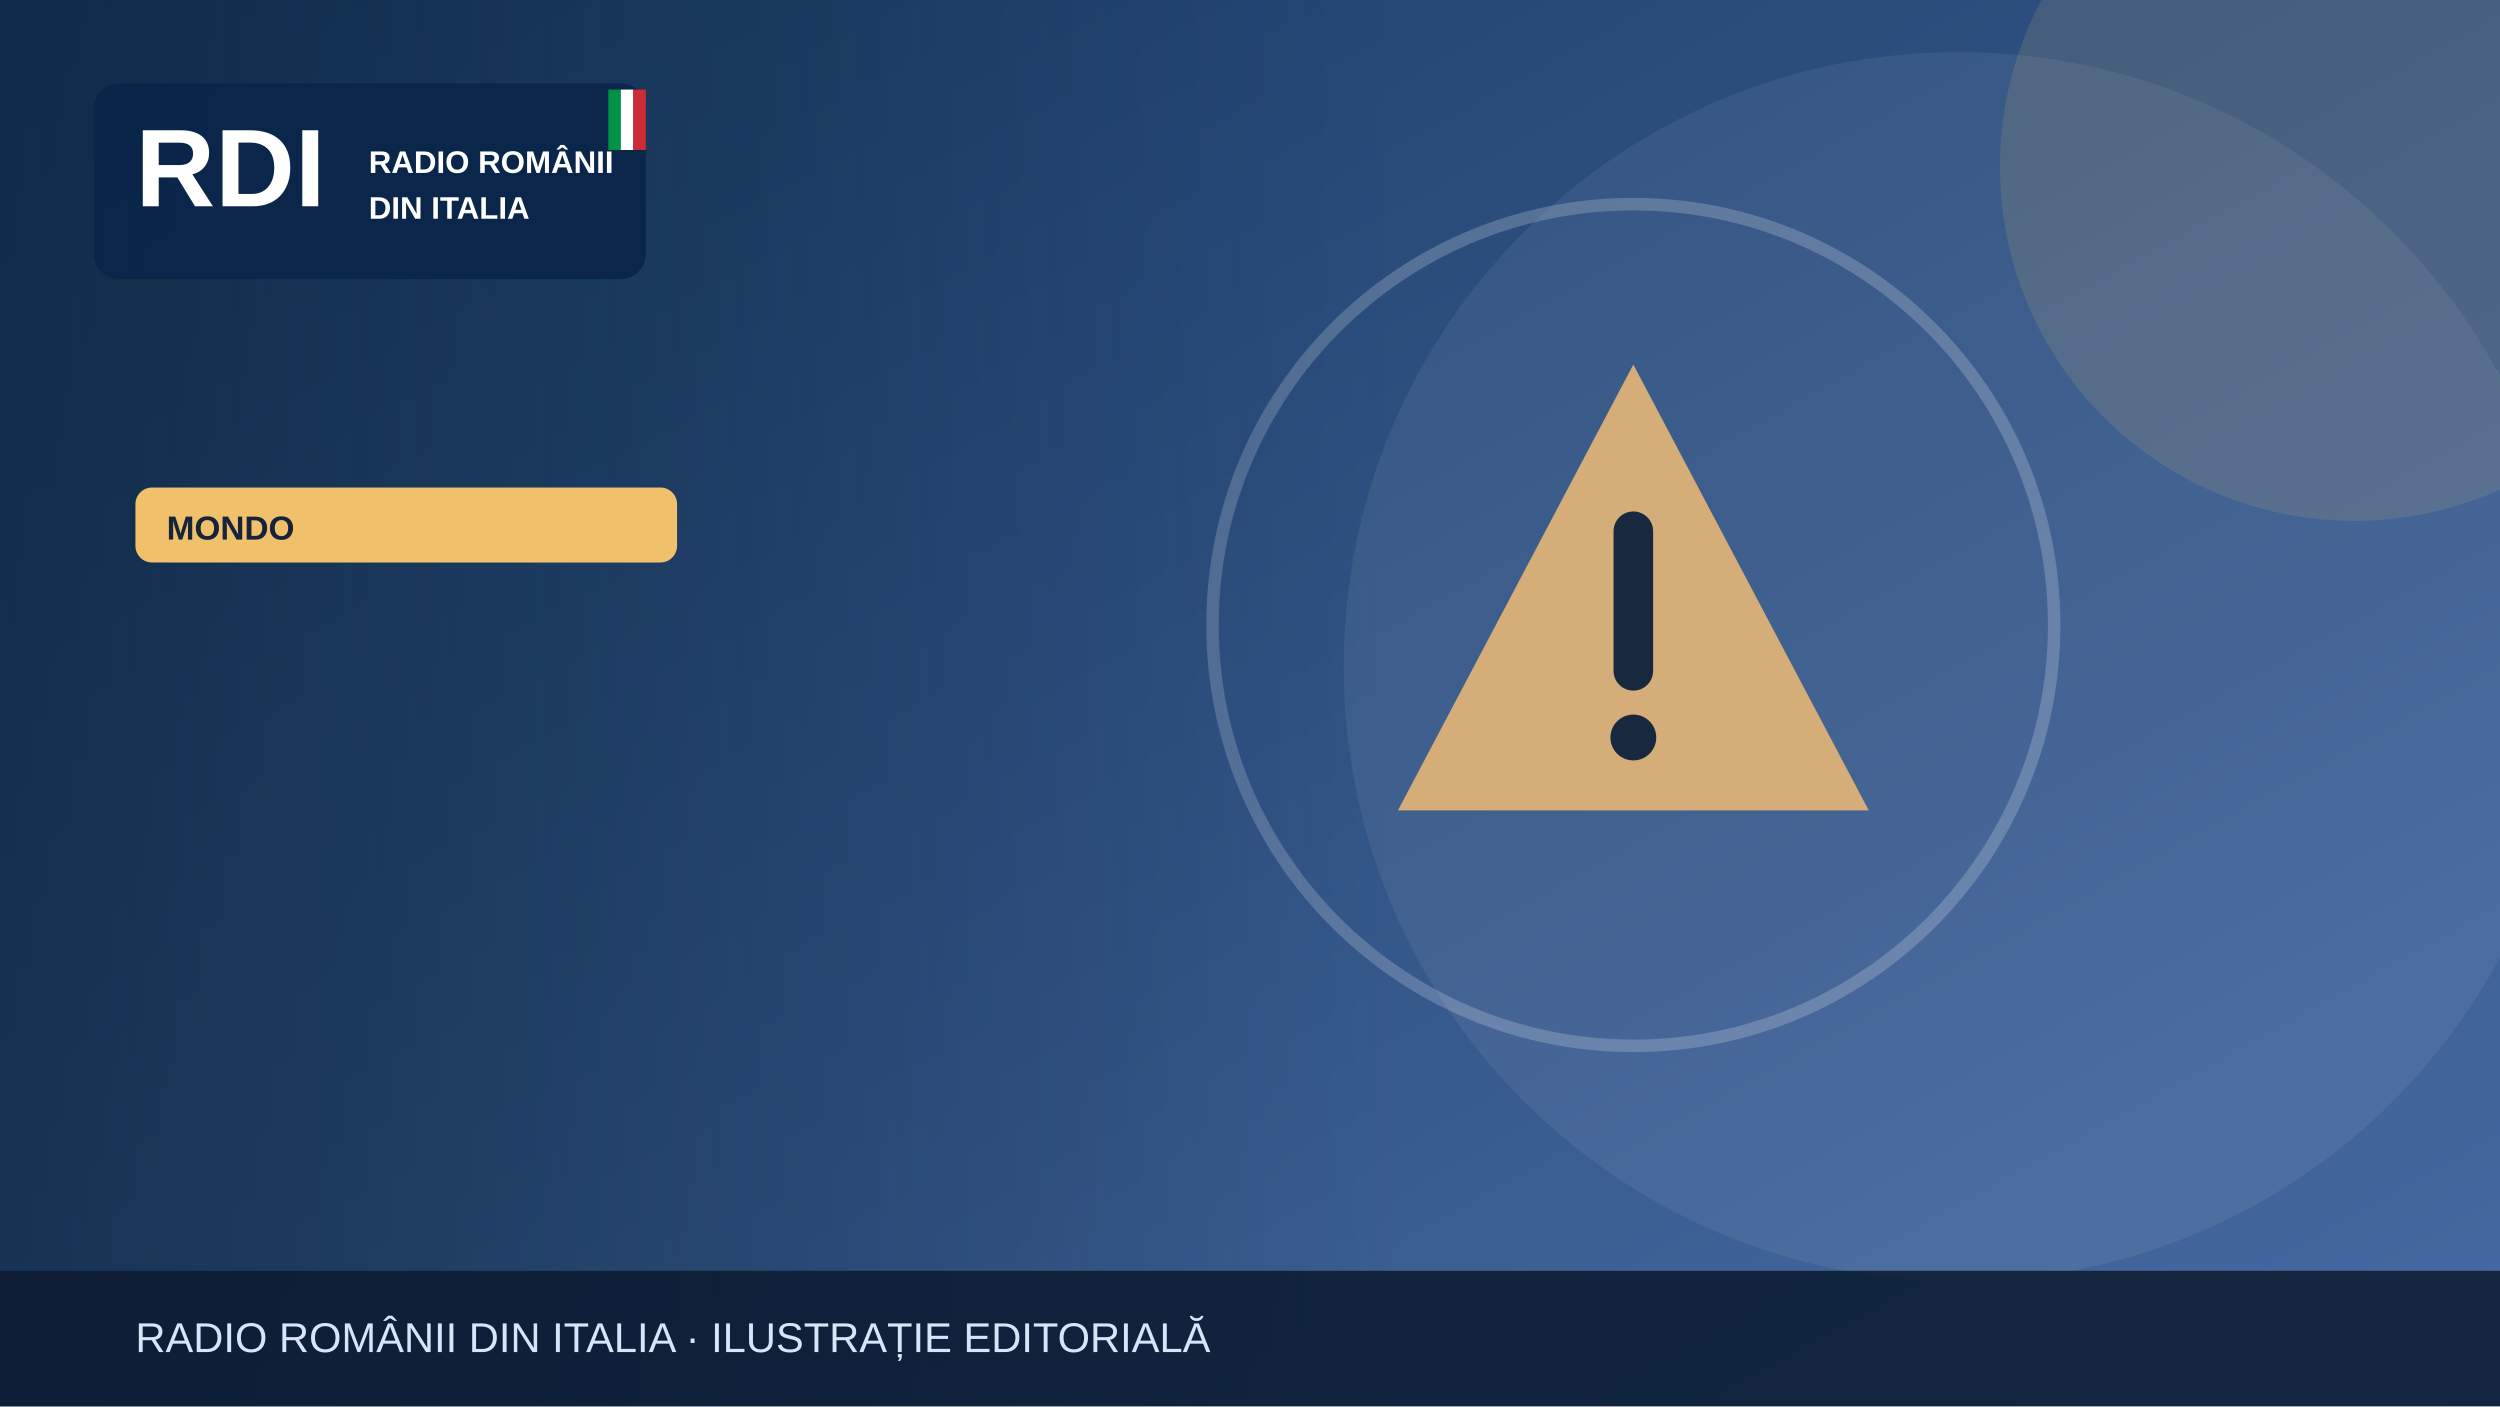
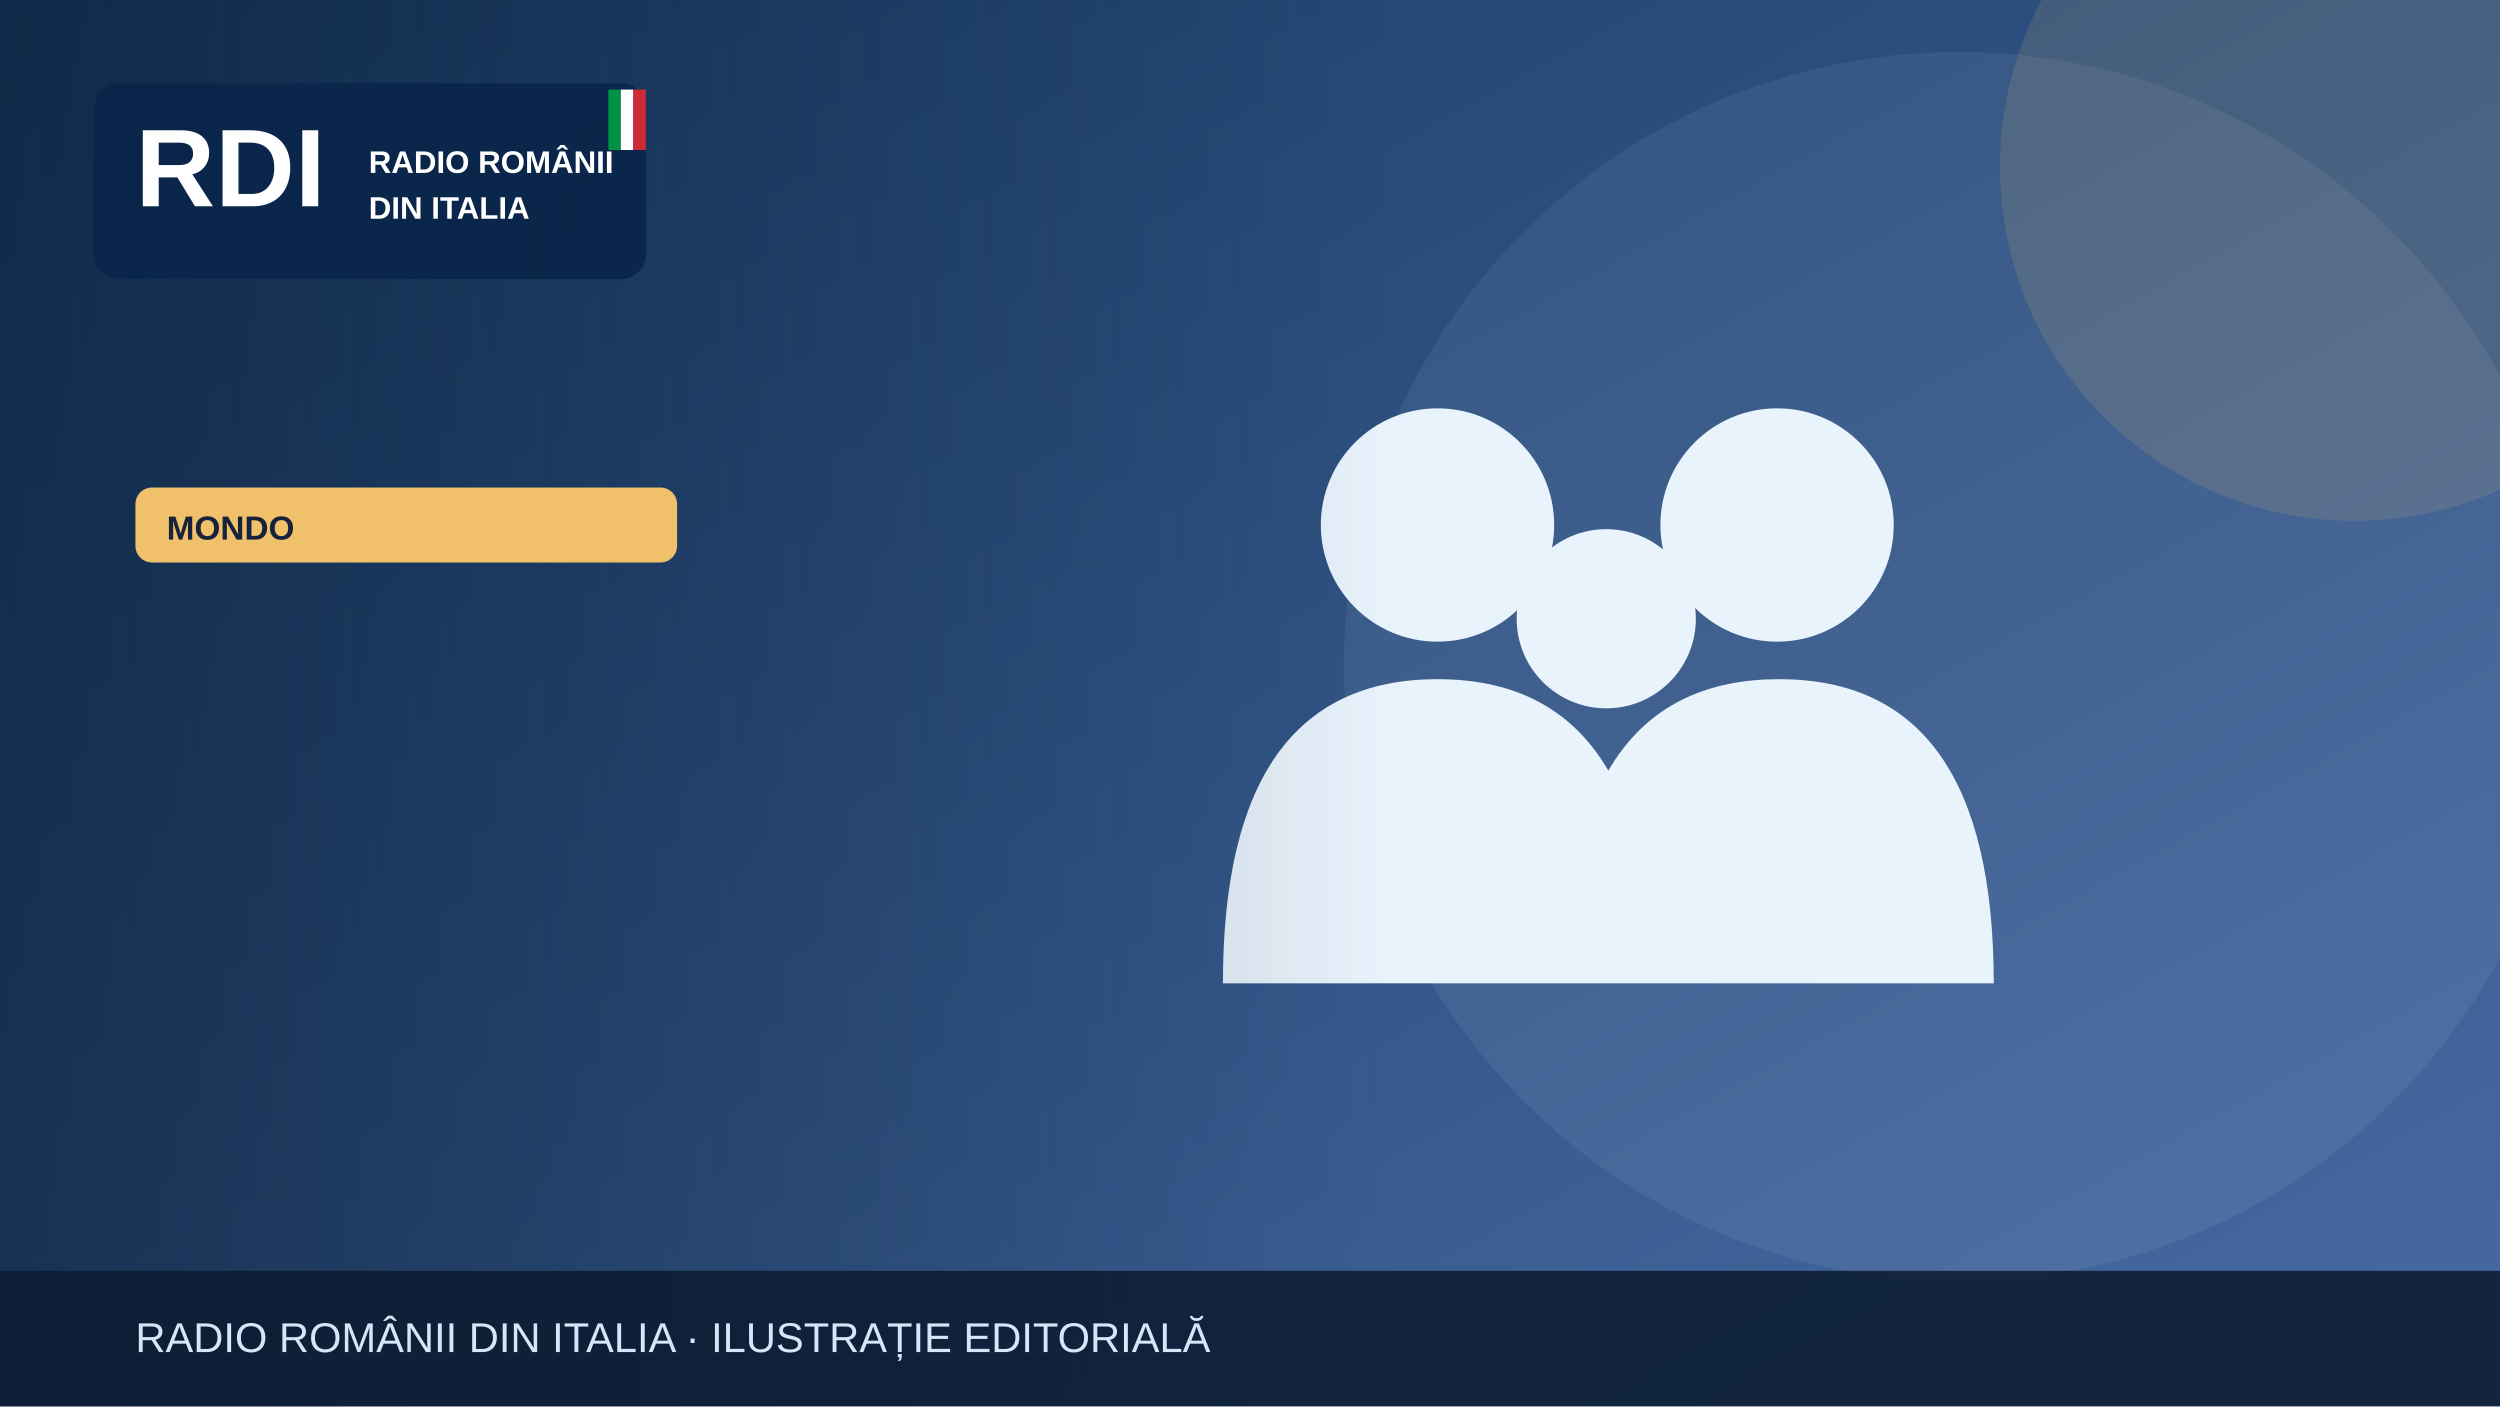
<svg xmlns="http://www.w3.org/2000/svg" width="1200" height="675" viewBox="0 0 1200 675" role="img" aria-label="Illustrazione editoriale RDI">
  <defs>
    <linearGradient id="bg" x2="1" y2="1">
      <stop stop-color="#183b64" />
      <stop offset="1" stop-color="#476aa3" />
    </linearGradient>
    <linearGradient id="shade">
      <stop stop-color="#0b223a" stop-opacity=".65" />
      <stop offset="1" stop-color="#0b223a" stop-opacity="0" />
    </linearGradient>
  </defs>
  <rect width="1200" height="675" fill="url(#bg)" />
  <circle cx="940" cy="320" r="295" fill="#fff" opacity=".065" />
  <circle cx="1130" cy="80" r="170" fill="#f0c06b" opacity=".13" />
  <g>
-     <g transform="translate(784 300)">
-       <path d="M0-125 113 89H-113Z" fill="#d5ad79" />
-       <path d="M0-45v67" stroke="#17283f" stroke-width="19" stroke-linecap="round" />
-       <circle cy="54" r="11" fill="#17283f" />
+     <g fill="#e9f3fc">
+       <circle cx="690" cy="252" r="56" />
+       <circle cx="853" cy="252" r="56" />
+       <circle cx="771" cy="297" r="43" />
+       <path d="M587 472q0-146 103-146t103 146Zm164 0q0-146 103-146t103 146Z" />
    </g>
-     <circle cx="784" cy="300" r="202" fill="none" stroke="#fff" stroke-opacity=".2" stroke-width="6" />
  </g>
  <rect x="0" y="0" width="670" height="675" fill="url(#shade)" />
  <rect x="45" y="40" width="265" height="94" rx="12" fill="#09264a" opacity=".97" />
  <text x="65" y="99" font-family="Arial,sans-serif" font-size="53" font-weight="900" fill="white">RDI</text>
  <text x="177" y="83" font-family="Arial,sans-serif" font-size="15" font-weight="800" fill="white">RADIO ROMÂNII</text>
  <text x="177" y="105" font-family="Arial,sans-serif" font-size="15" font-weight="800" fill="white">DIN ITALIA</text>
  <rect x="292" y="43" width="6" height="29" fill="#009246" />
  <rect x="298" y="43" width="6" height="29" fill="#fff" />
  <rect x="304" y="43" width="6" height="29" fill="#ce2b37" />
  <rect x="65" y="234" width="260" height="36" rx="8" fill="#f0c06b" />
  <text x="80" y="259" font-family="Arial,sans-serif" font-size="16" font-weight="800" fill="#16233b">MONDO</text>
  <rect y="610" width="1200" height="65" fill="#0b1b32" opacity=".88" />
  <text x="65" y="649" font-family="Arial,sans-serif" font-size="20" fill="#d6e5f7">RADIO ROMÂNII DIN ITALIA · ILUSTRAȚIE EDITORIALĂ</text>
</svg>
